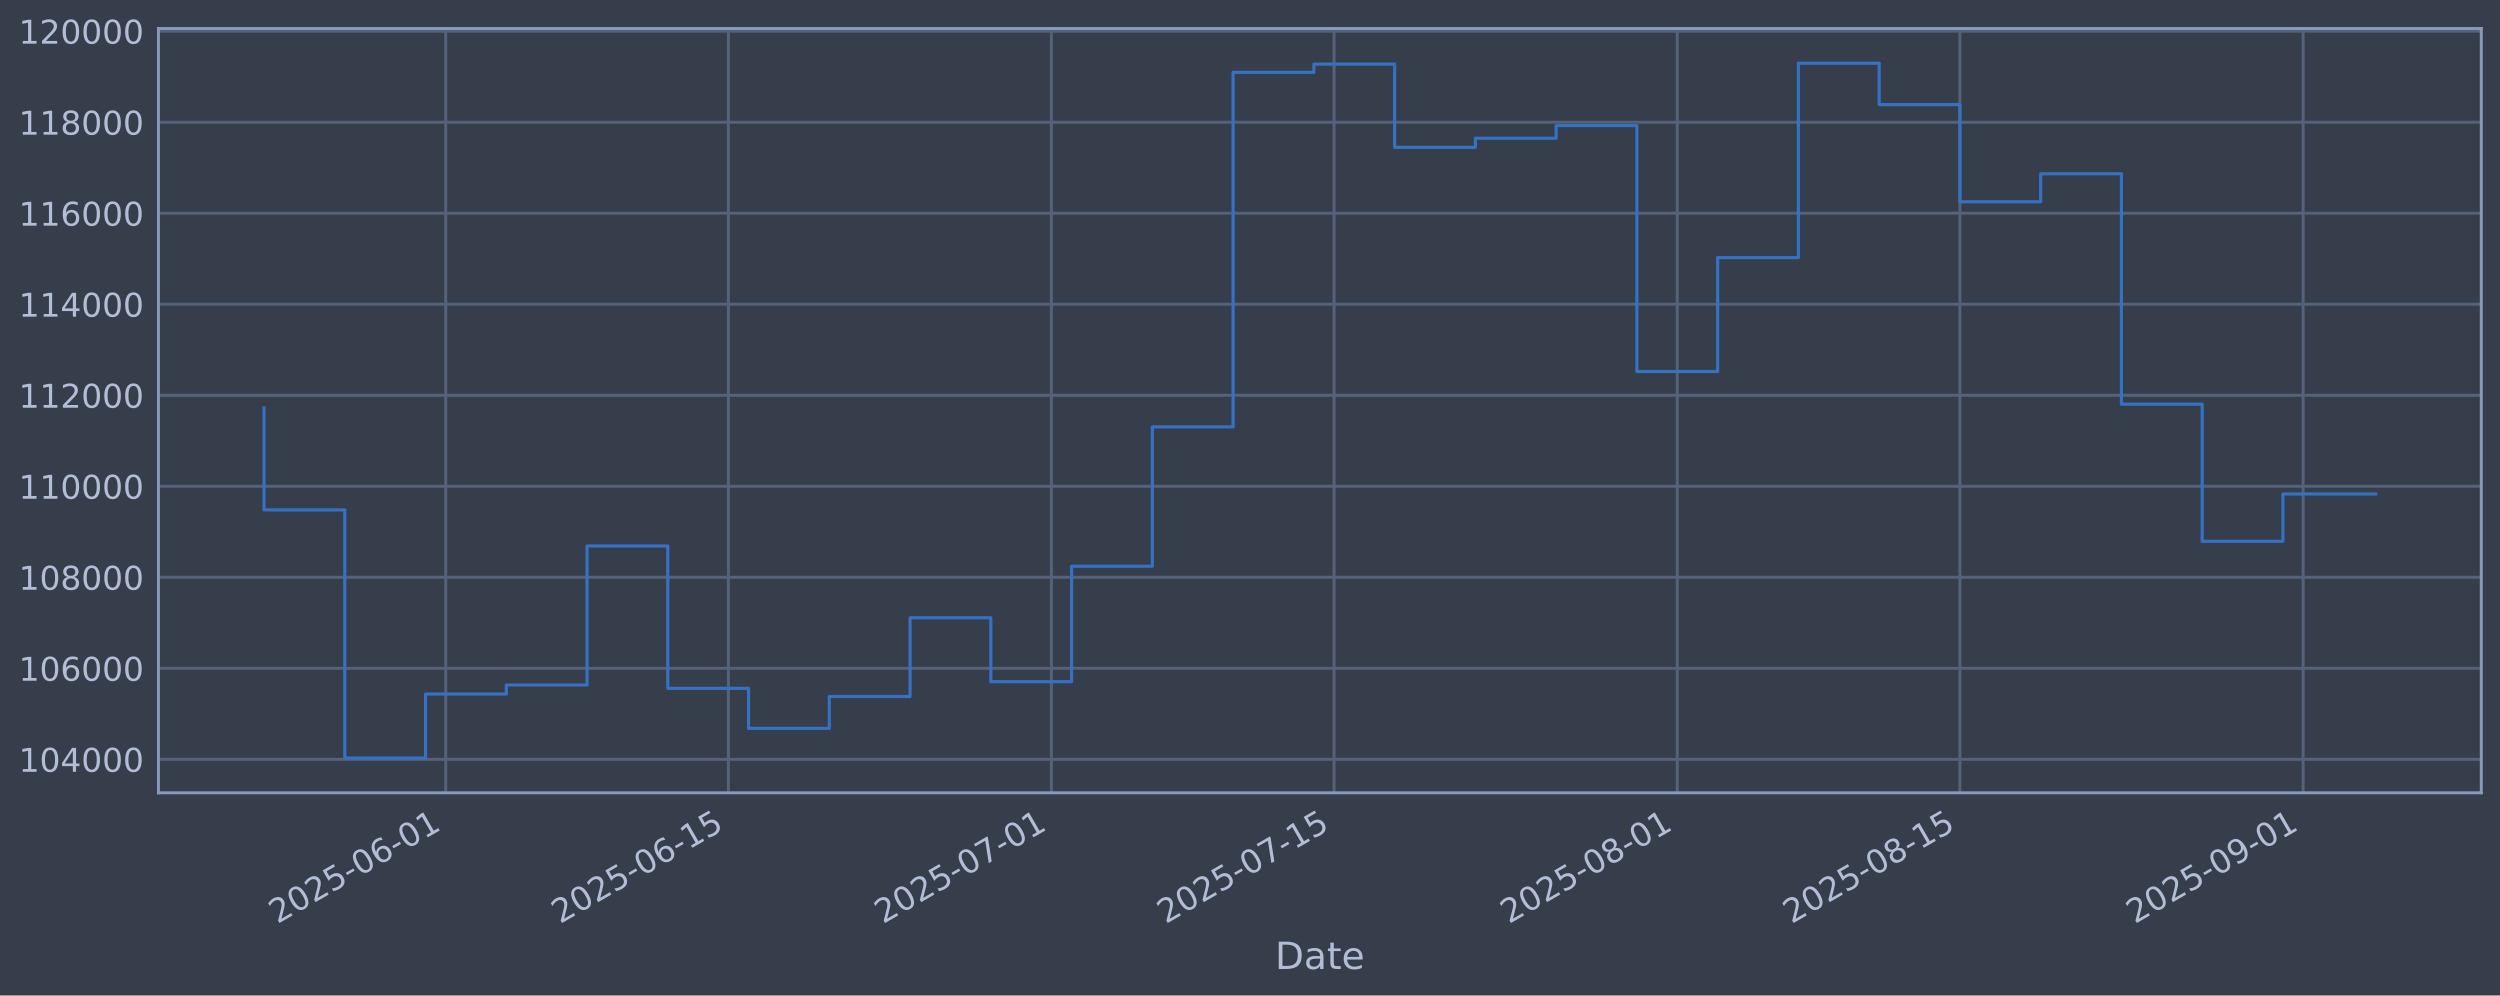
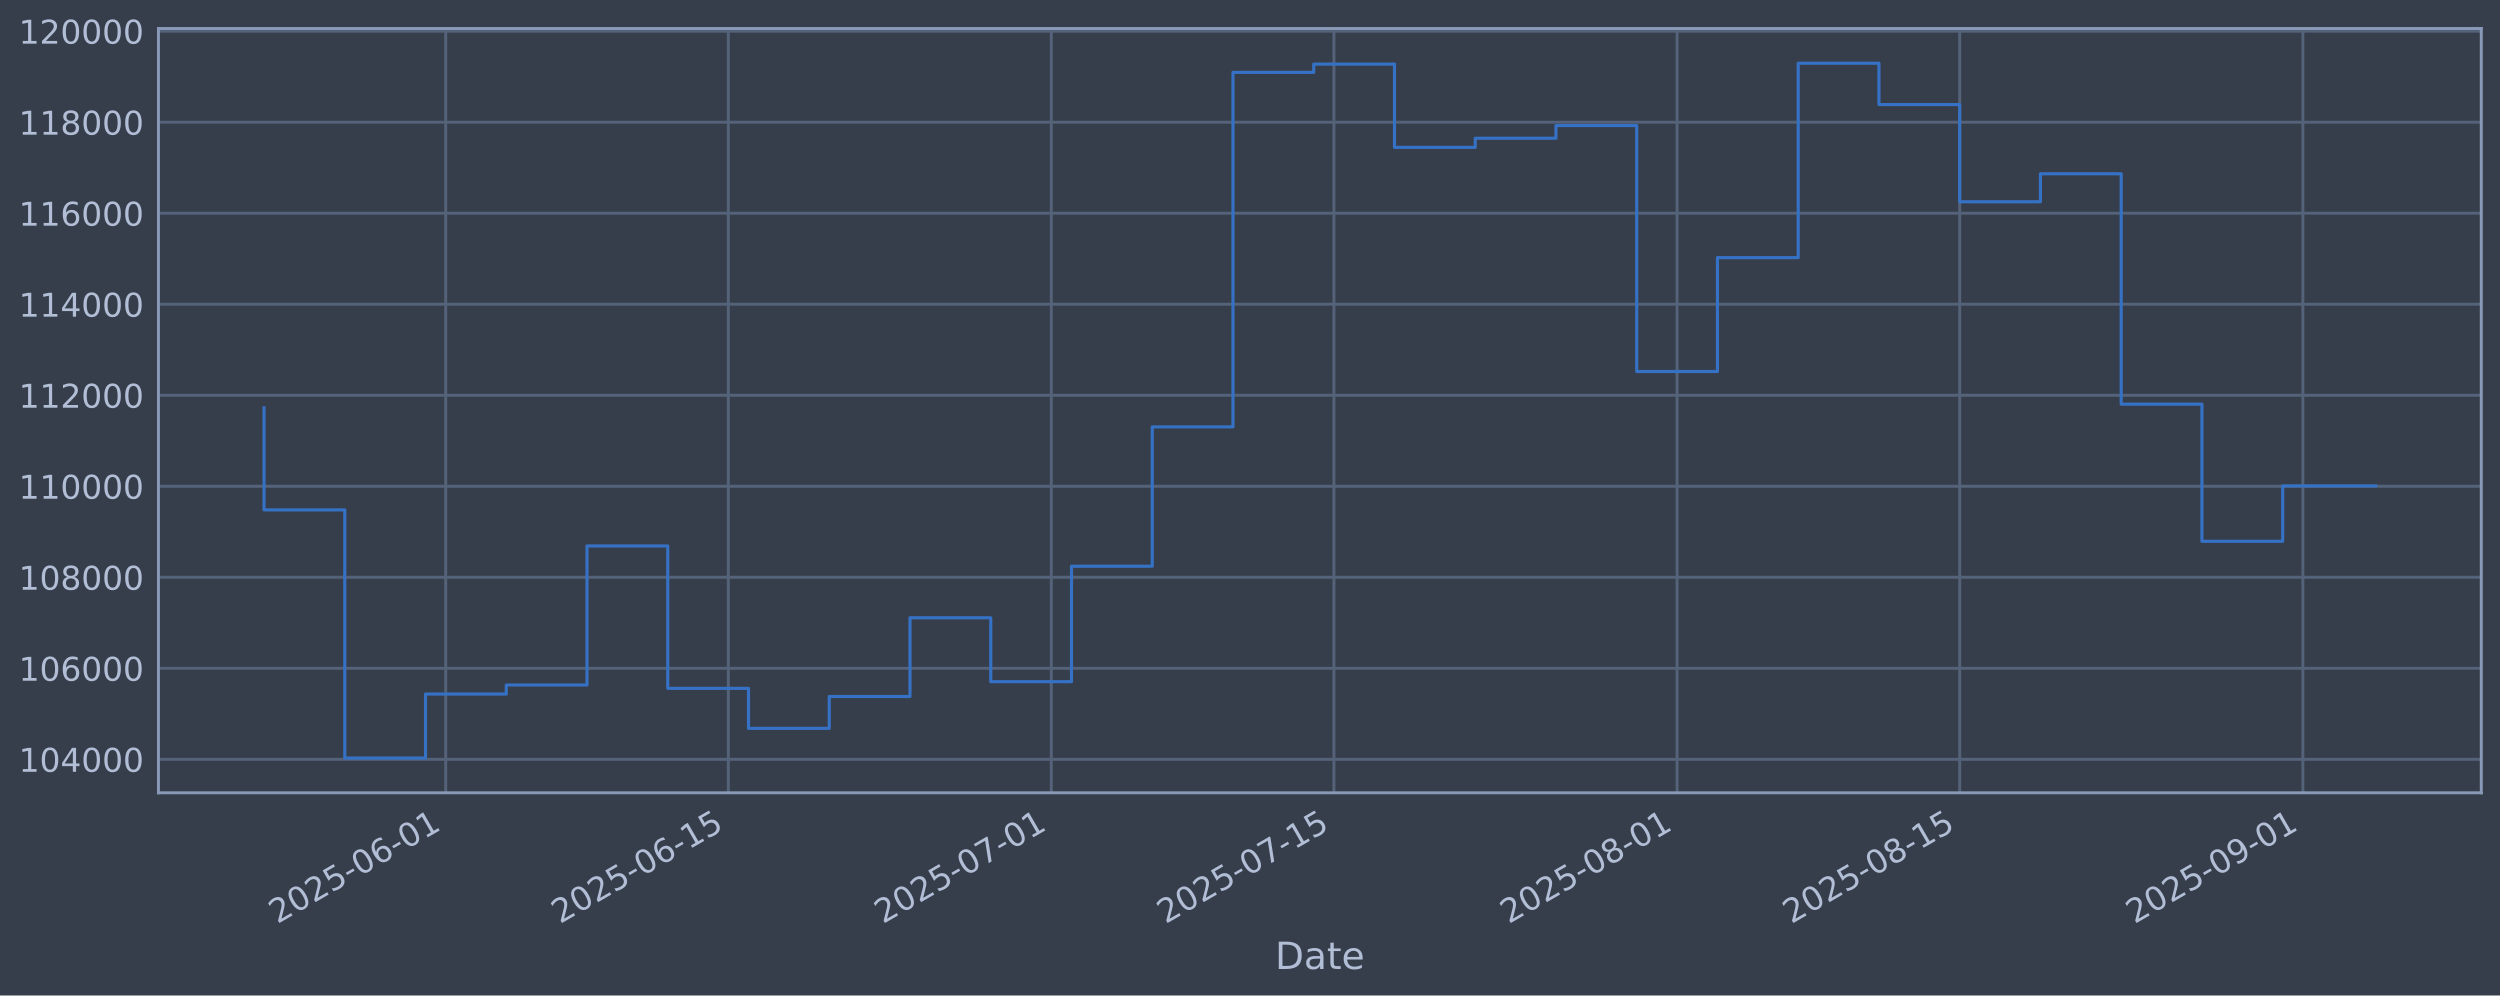
<svg xmlns="http://www.w3.org/2000/svg" xmlns:xlink="http://www.w3.org/1999/xlink" width="960.9pt" height="382.628pt" viewBox="0 0 960.9 382.628" version="1.1">
  <defs>
    <style type="text/css">*{stroke-linejoin: round; stroke-linecap: butt}</style>
  </defs>
  <g id="figure_1">
    <g id="patch_1">
      <path d="M 0 382.628  L 960.9 382.628  L 960.9 0  L 0 0  z " style="fill: #373e4b" />
    </g>
    <g id="axes_1">
      <g id="patch_2">
        <path d="M 60.901 304.718  L 953.701 304.718  L 953.701 10.958  L 60.901 10.958  z " style="fill: #373e4b" />
      </g>
      <g id="matplotlib.axis_1">
        <g id="xtick_1">
          <g id="line2d_1">
-             <path d="M 171.321 304.718  L 171.321 10.958  " clip-path="url(#p4f0e29dcc3)" style="fill: none; stroke: #546379; stroke-width: 1.12; stroke-linecap: square" />
+             <path d="M 171.312 304.718  L 171.312 10.958  " clip-path="url(#p6a8910c8b3)" style="fill: none; stroke: #546379; stroke-width: 1.12; stroke-linecap: square" />
          </g>
          <g id="line2d_2" />
          <g id="text_1">
-             <g style="fill: #b1bed6" transform="translate(106.5954 355.2226) rotate(-30) scale(0.126 -0.126)">
+             <g style="fill: #b1bed6" transform="translate(106.5868 355.2226) rotate(-30) scale(0.126 -0.126)">
              <defs>
                <path id="DejaVuSans-32" d="M 1228 531  L 3431 531  L 3431 0  L 469 0  L 469 531  Q 828 903 1448 1529  Q 2069 2156 2228 2338  Q 2531 2678 2651 2914  Q 2772 3150 2772 3378  Q 2772 3750 2511 3984  Q 2250 4219 1831 4219  Q 1534 4219 1204 4116  Q 875 4013 500 3803  L 500 4441  Q 881 4594 1212 4672  Q 1544 4750 1819 4750  Q 2544 4750 2975 4387  Q 3406 4025 3406 3419  Q 3406 3131 3298 2873  Q 3191 2616 2906 2266  Q 2828 2175 2409 1742  Q 1991 1309 1228 531  z " transform="scale(0.015625)" />
                <path id="DejaVuSans-30" d="M 2034 4250  Q 1547 4250 1301 3770  Q 1056 3291 1056 2328  Q 1056 1369 1301 889  Q 1547 409 2034 409  Q 2525 409 2770 889  Q 3016 1369 3016 2328  Q 3016 3291 2770 3770  Q 2525 4250 2034 4250  z M 2034 4750  Q 2819 4750 3233 4129  Q 3647 3509 3647 2328  Q 3647 1150 3233 529  Q 2819 -91 2034 -91  Q 1250 -91 836 529  Q 422 1150 422 2328  Q 422 3509 836 4129  Q 1250 4750 2034 4750  z " transform="scale(0.015625)" />
                <path id="DejaVuSans-35" d="M 691 4666  L 3169 4666  L 3169 4134  L 1269 4134  L 1269 2991  Q 1406 3038 1543 3061  Q 1681 3084 1819 3084  Q 2600 3084 3056 2656  Q 3513 2228 3513 1497  Q 3513 744 3044 326  Q 2575 -91 1722 -91  Q 1428 -91 1123 -41  Q 819 9 494 109  L 494 744  Q 775 591 1075 516  Q 1375 441 1709 441  Q 2250 441 2565 725  Q 2881 1009 2881 1497  Q 2881 1984 2565 2268  Q 2250 2553 1709 2553  Q 1456 2553 1204 2497  Q 953 2441 691 2322  L 691 4666  z " transform="scale(0.015625)" />
                <path id="DejaVuSans-2d" d="M 313 2009  L 1997 2009  L 1997 1497  L 313 1497  L 313 2009  z " transform="scale(0.015625)" />
                <path id="DejaVuSans-36" d="M 2113 2584  Q 1688 2584 1439 2293  Q 1191 2003 1191 1497  Q 1191 994 1439 701  Q 1688 409 2113 409  Q 2538 409 2786 701  Q 3034 994 3034 1497  Q 3034 2003 2786 2293  Q 2538 2584 2113 2584  z M 3366 4563  L 3366 3988  Q 3128 4100 2886 4159  Q 2644 4219 2406 4219  Q 1781 4219 1451 3797  Q 1122 3375 1075 2522  Q 1259 2794 1537 2939  Q 1816 3084 2150 3084  Q 2853 3084 3261 2657  Q 3669 2231 3669 1497  Q 3669 778 3244 343  Q 2819 -91 2113 -91  Q 1303 -91 875 529  Q 447 1150 447 2328  Q 447 3434 972 4092  Q 1497 4750 2381 4750  Q 2619 4750 2861 4703  Q 3103 4656 3366 4563  z " transform="scale(0.015625)" />
                <path id="DejaVuSans-31" d="M 794 531  L 1825 531  L 1825 4091  L 703 3866  L 703 4441  L 1819 4666  L 2450 4666  L 2450 531  L 3481 531  L 3481 0  L 794 0  L 794 531  z " transform="scale(0.015625)" />
              </defs>
              <use xlink:href="#DejaVuSans-32" />
              <use xlink:href="#DejaVuSans-30" transform="translate(63.62305 0)" />
              <use xlink:href="#DejaVuSans-32" transform="translate(127.2461 0)" />
              <use xlink:href="#DejaVuSans-35" transform="translate(190.8691 0)" />
              <use xlink:href="#DejaVuSans-2d" transform="translate(254.4922 0)" />
              <use xlink:href="#DejaVuSans-30" transform="translate(290.5762 0)" />
              <use xlink:href="#DejaVuSans-36" transform="translate(354.1992 0)" />
              <use xlink:href="#DejaVuSans-2d" transform="translate(417.8223 0)" />
              <use xlink:href="#DejaVuSans-30" transform="translate(453.9062 0)" />
              <use xlink:href="#DejaVuSans-31" transform="translate(517.5293 0)" />
            </g>
          </g>
        </g>
        <g id="xtick_2">
          <g id="line2d_3">
-             <path d="M 279.959 304.718  L 279.959 10.958  " clip-path="url(#p4f0e29dcc3)" style="fill: none; stroke: #546379; stroke-width: 1.12; stroke-linecap: square" />
+             <path d="M 279.937 304.718  L 279.937 10.958  " clip-path="url(#p6a8910c8b3)" style="fill: none; stroke: #546379; stroke-width: 1.12; stroke-linecap: square" />
          </g>
          <g id="line2d_4" />
          <g id="text_2">
-             <g style="fill: #b1bed6" transform="translate(215.2332 355.2226) rotate(-30) scale(0.126 -0.126)">
+             <g style="fill: #b1bed6" transform="translate(215.2112 355.2226) rotate(-30) scale(0.126 -0.126)">
              <use xlink:href="#DejaVuSans-32" />
              <use xlink:href="#DejaVuSans-30" transform="translate(63.62305 0)" />
              <use xlink:href="#DejaVuSans-32" transform="translate(127.2461 0)" />
              <use xlink:href="#DejaVuSans-35" transform="translate(190.8691 0)" />
              <use xlink:href="#DejaVuSans-2d" transform="translate(254.4922 0)" />
              <use xlink:href="#DejaVuSans-30" transform="translate(290.5762 0)" />
              <use xlink:href="#DejaVuSans-36" transform="translate(354.1992 0)" />
              <use xlink:href="#DejaVuSans-2d" transform="translate(417.8223 0)" />
              <use xlink:href="#DejaVuSans-31" transform="translate(453.9062 0)" />
              <use xlink:href="#DejaVuSans-35" transform="translate(517.5293 0)" />
            </g>
          </g>
        </g>
        <g id="xtick_3">
          <g id="line2d_5">
-             <path d="M 404.116 304.718  L 404.116 10.958  " clip-path="url(#p4f0e29dcc3)" style="fill: none; stroke: #546379; stroke-width: 1.12; stroke-linecap: square" />
+             <path d="M 404.079 304.718  L 404.079 10.958  " clip-path="url(#p6a8910c8b3)" style="fill: none; stroke: #546379; stroke-width: 1.12; stroke-linecap: square" />
          </g>
          <g id="line2d_6" />
          <g id="text_3">
-             <g style="fill: #b1bed6" transform="translate(339.3908 355.2226) rotate(-30) scale(0.126 -0.126)">
+             <g style="fill: #b1bed6" transform="translate(339.3533 355.2226) rotate(-30) scale(0.126 -0.126)">
              <defs>
                <path id="DejaVuSans-37" d="M 525 4666  L 3525 4666  L 3525 4397  L 1831 0  L 1172 0  L 2766 4134  L 525 4134  L 525 4666  z " transform="scale(0.015625)" />
              </defs>
              <use xlink:href="#DejaVuSans-32" />
              <use xlink:href="#DejaVuSans-30" transform="translate(63.62305 0)" />
              <use xlink:href="#DejaVuSans-32" transform="translate(127.2461 0)" />
              <use xlink:href="#DejaVuSans-35" transform="translate(190.8691 0)" />
              <use xlink:href="#DejaVuSans-2d" transform="translate(254.4922 0)" />
              <use xlink:href="#DejaVuSans-30" transform="translate(290.5762 0)" />
              <use xlink:href="#DejaVuSans-37" transform="translate(354.1992 0)" />
              <use xlink:href="#DejaVuSans-2d" transform="translate(417.8223 0)" />
              <use xlink:href="#DejaVuSans-30" transform="translate(453.9062 0)" />
              <use xlink:href="#DejaVuSans-31" transform="translate(517.5293 0)" />
            </g>
          </g>
        </g>
        <g id="xtick_4">
          <g id="line2d_7">
-             <path d="M 512.754 304.718  L 512.754 10.958  " clip-path="url(#p4f0e29dcc3)" style="fill: none; stroke: #546379; stroke-width: 1.12; stroke-linecap: square" />
+             <path d="M 512.703 304.718  L 512.703 10.958  " clip-path="url(#p6a8910c8b3)" style="fill: none; stroke: #546379; stroke-width: 1.12; stroke-linecap: square" />
          </g>
          <g id="line2d_8" />
          <g id="text_4">
-             <g style="fill: #b1bed6" transform="translate(448.0286 355.2226) rotate(-30) scale(0.126 -0.126)">
+             <g style="fill: #b1bed6" transform="translate(447.9777 355.2226) rotate(-30) scale(0.126 -0.126)">
              <use xlink:href="#DejaVuSans-32" />
              <use xlink:href="#DejaVuSans-30" transform="translate(63.62305 0)" />
              <use xlink:href="#DejaVuSans-32" transform="translate(127.2461 0)" />
              <use xlink:href="#DejaVuSans-35" transform="translate(190.8691 0)" />
              <use xlink:href="#DejaVuSans-2d" transform="translate(254.4922 0)" />
              <use xlink:href="#DejaVuSans-30" transform="translate(290.5762 0)" />
              <use xlink:href="#DejaVuSans-37" transform="translate(354.1992 0)" />
              <use xlink:href="#DejaVuSans-2d" transform="translate(417.8223 0)" />
              <use xlink:href="#DejaVuSans-31" transform="translate(453.9062 0)" />
              <use xlink:href="#DejaVuSans-35" transform="translate(517.5293 0)" />
            </g>
          </g>
        </g>
        <g id="xtick_5">
          <g id="line2d_9">
-             <path d="M 644.671 304.718  L 644.671 10.958  " clip-path="url(#p4f0e29dcc3)" style="fill: none; stroke: #546379; stroke-width: 1.12; stroke-linecap: square" />
+             <path d="M 644.604 304.718  L 644.604 10.958  " clip-path="url(#p6a8910c8b3)" style="fill: none; stroke: #546379; stroke-width: 1.12; stroke-linecap: square" />
          </g>
          <g id="line2d_10" />
          <g id="text_5">
-             <g style="fill: #b1bed6" transform="translate(579.9459 355.2226) rotate(-30) scale(0.126 -0.126)">
+             <g style="fill: #b1bed6" transform="translate(579.8788 355.2226) rotate(-30) scale(0.126 -0.126)">
              <defs>
                <path id="DejaVuSans-38" d="M 2034 2216  Q 1584 2216 1326 1975  Q 1069 1734 1069 1313  Q 1069 891 1326 650  Q 1584 409 2034 409  Q 2484 409 2743 651  Q 3003 894 3003 1313  Q 3003 1734 2745 1975  Q 2488 2216 2034 2216  z M 1403 2484  Q 997 2584 770 2862  Q 544 3141 544 3541  Q 544 4100 942 4425  Q 1341 4750 2034 4750  Q 2731 4750 3128 4425  Q 3525 4100 3525 3541  Q 3525 3141 3298 2862  Q 3072 2584 2669 2484  Q 3125 2378 3379 2068  Q 3634 1759 3634 1313  Q 3634 634 3220 271  Q 2806 -91 2034 -91  Q 1263 -91 848 271  Q 434 634 434 1313  Q 434 1759 690 2068  Q 947 2378 1403 2484  z M 1172 3481  Q 1172 3119 1398 2916  Q 1625 2713 2034 2713  Q 2441 2713 2670 2916  Q 2900 3119 2900 3481  Q 2900 3844 2670 4047  Q 2441 4250 2034 4250  Q 1625 4250 1398 4047  Q 1172 3844 1172 3481  z " transform="scale(0.015625)" />
              </defs>
              <use xlink:href="#DejaVuSans-32" />
              <use xlink:href="#DejaVuSans-30" transform="translate(63.62305 0)" />
              <use xlink:href="#DejaVuSans-32" transform="translate(127.2461 0)" />
              <use xlink:href="#DejaVuSans-35" transform="translate(190.8691 0)" />
              <use xlink:href="#DejaVuSans-2d" transform="translate(254.4922 0)" />
              <use xlink:href="#DejaVuSans-30" transform="translate(290.5762 0)" />
              <use xlink:href="#DejaVuSans-38" transform="translate(354.1992 0)" />
              <use xlink:href="#DejaVuSans-2d" transform="translate(417.8223 0)" />
              <use xlink:href="#DejaVuSans-30" transform="translate(453.9062 0)" />
              <use xlink:href="#DejaVuSans-31" transform="translate(517.5293 0)" />
            </g>
          </g>
        </g>
        <g id="xtick_6">
          <g id="line2d_11">
-             <path d="M 753.309 304.718  L 753.309 10.958  " clip-path="url(#p4f0e29dcc3)" style="fill: none; stroke: #546379; stroke-width: 1.12; stroke-linecap: square" />
+             <path d="M 753.229 304.718  L 753.229 10.958  " clip-path="url(#p6a8910c8b3)" style="fill: none; stroke: #546379; stroke-width: 1.12; stroke-linecap: square" />
          </g>
          <g id="line2d_12" />
          <g id="text_6">
-             <g style="fill: #b1bed6" transform="translate(688.5838 355.2226) rotate(-30) scale(0.126 -0.126)">
+             <g style="fill: #b1bed6" transform="translate(688.5032 355.2226) rotate(-30) scale(0.126 -0.126)">
              <use xlink:href="#DejaVuSans-32" />
              <use xlink:href="#DejaVuSans-30" transform="translate(63.62305 0)" />
              <use xlink:href="#DejaVuSans-32" transform="translate(127.2461 0)" />
              <use xlink:href="#DejaVuSans-35" transform="translate(190.8691 0)" />
              <use xlink:href="#DejaVuSans-2d" transform="translate(254.4922 0)" />
              <use xlink:href="#DejaVuSans-30" transform="translate(290.5762 0)" />
              <use xlink:href="#DejaVuSans-38" transform="translate(354.1992 0)" />
              <use xlink:href="#DejaVuSans-2d" transform="translate(417.8223 0)" />
              <use xlink:href="#DejaVuSans-31" transform="translate(453.9062 0)" />
              <use xlink:href="#DejaVuSans-35" transform="translate(517.5293 0)" />
            </g>
          </g>
        </g>
        <g id="xtick_7">
          <g id="line2d_13">
-             <path d="M 885.227 304.718  L 885.227 10.958  " clip-path="url(#p4f0e29dcc3)" style="fill: none; stroke: #546379; stroke-width: 1.12; stroke-linecap: square" />
+             <path d="M 885.13 304.718  L 885.13 10.958  " clip-path="url(#p6a8910c8b3)" style="fill: none; stroke: #546379; stroke-width: 1.12; stroke-linecap: square" />
          </g>
          <g id="line2d_14" />
          <g id="text_7">
-             <g style="fill: #b1bed6" transform="translate(820.5011 355.2226) rotate(-30) scale(0.126 -0.126)">
+             <g style="fill: #b1bed6" transform="translate(820.4042 355.2226) rotate(-30) scale(0.126 -0.126)">
              <defs>
                <path id="DejaVuSans-39" d="M 703 97  L 703 672  Q 941 559 1184 500  Q 1428 441 1663 441  Q 2288 441 2617 861  Q 2947 1281 2994 2138  Q 2813 1869 2534 1725  Q 2256 1581 1919 1581  Q 1219 1581 811 2004  Q 403 2428 403 3163  Q 403 3881 828 4315  Q 1253 4750 1959 4750  Q 2769 4750 3195 4129  Q 3622 3509 3622 2328  Q 3622 1225 3098 567  Q 2575 -91 1691 -91  Q 1453 -91 1209 -44  Q 966 3 703 97  z M 1959 2075  Q 2384 2075 2632 2365  Q 2881 2656 2881 3163  Q 2881 3666 2632 3958  Q 2384 4250 1959 4250  Q 1534 4250 1286 3958  Q 1038 3666 1038 3163  Q 1038 2656 1286 2365  Q 1534 2075 1959 2075  z " transform="scale(0.015625)" />
              </defs>
              <use xlink:href="#DejaVuSans-32" />
              <use xlink:href="#DejaVuSans-30" transform="translate(63.62305 0)" />
              <use xlink:href="#DejaVuSans-32" transform="translate(127.2461 0)" />
              <use xlink:href="#DejaVuSans-35" transform="translate(190.8691 0)" />
              <use xlink:href="#DejaVuSans-2d" transform="translate(254.4922 0)" />
              <use xlink:href="#DejaVuSans-30" transform="translate(290.5762 0)" />
              <use xlink:href="#DejaVuSans-39" transform="translate(354.1992 0)" />
              <use xlink:href="#DejaVuSans-2d" transform="translate(417.8223 0)" />
              <use xlink:href="#DejaVuSans-30" transform="translate(453.9062 0)" />
              <use xlink:href="#DejaVuSans-31" transform="translate(517.5293 0)" />
            </g>
          </g>
        </g>
        <g id="text_8">
          <g style="fill: #b1bed6" transform="translate(490.0914 372.4337) scale(0.144 -0.144)">
            <defs>
              <path id="DejaVuSans-44" d="M 1259 4147  L 1259 519  L 2022 519  Q 2988 519 3436 956  Q 3884 1394 3884 2338  Q 3884 3275 3436 3711  Q 2988 4147 2022 4147  L 1259 4147  z M 628 4666  L 1925 4666  Q 3281 4666 3915 4102  Q 4550 3538 4550 2338  Q 4550 1131 3912 565  Q 3275 0 1925 0  L 628 0  L 628 4666  z " transform="scale(0.015625)" />
              <path id="DejaVuSans-61" d="M 2194 1759  Q 1497 1759 1228 1600  Q 959 1441 959 1056  Q 959 750 1161 570  Q 1363 391 1709 391  Q 2188 391 2477 730  Q 2766 1069 2766 1631  L 2766 1759  L 2194 1759  z M 3341 1997  L 3341 0  L 2766 0  L 2766 531  Q 2569 213 2275 61  Q 1981 -91 1556 -91  Q 1019 -91 701 211  Q 384 513 384 1019  Q 384 1609 779 1909  Q 1175 2209 1959 2209  L 2766 2209  L 2766 2266  Q 2766 2663 2505 2880  Q 2244 3097 1772 3097  Q 1472 3097 1187 3025  Q 903 2953 641 2809  L 641 3341  Q 956 3463 1253 3523  Q 1550 3584 1831 3584  Q 2591 3584 2966 3190  Q 3341 2797 3341 1997  z " transform="scale(0.015625)" />
              <path id="DejaVuSans-74" d="M 1172 4494  L 1172 3500  L 2356 3500  L 2356 3053  L 1172 3053  L 1172 1153  Q 1172 725 1289 603  Q 1406 481 1766 481  L 2356 481  L 2356 0  L 1766 0  Q 1100 0 847 248  Q 594 497 594 1153  L 594 3053  L 172 3053  L 172 3500  L 594 3500  L 594 4494  L 1172 4494  z " transform="scale(0.015625)" />
              <path id="DejaVuSans-65" d="M 3597 1894  L 3597 1613  L 953 1613  Q 991 1019 1311 708  Q 1631 397 2203 397  Q 2534 397 2845 478  Q 3156 559 3463 722  L 3463 178  Q 3153 47 2828 -22  Q 2503 -91 2169 -91  Q 1331 -91 842 396  Q 353 884 353 1716  Q 353 2575 817 3079  Q 1281 3584 2069 3584  Q 2775 3584 3186 3129  Q 3597 2675 3597 1894  z M 3022 2063  Q 3016 2534 2758 2815  Q 2500 3097 2075 3097  Q 1594 3097 1305 2825  Q 1016 2553 972 2059  L 3022 2063  z " transform="scale(0.015625)" />
            </defs>
            <use xlink:href="#DejaVuSans-44" />
            <use xlink:href="#DejaVuSans-61" transform="translate(77.00195 0)" />
            <use xlink:href="#DejaVuSans-74" transform="translate(138.2812 0)" />
            <use xlink:href="#DejaVuSans-65" transform="translate(177.4902 0)" />
          </g>
        </g>
      </g>
      <g id="matplotlib.axis_2">
        <g id="ytick_1">
          <g id="line2d_15">
-             <path d="M 60.901 291.85  L 953.701 291.85  " clip-path="url(#p4f0e29dcc3)" style="fill: none; stroke: #546379; stroke-width: 1.12; stroke-linecap: square" />
+             <path d="M 60.901 291.85  L 953.701 291.85  " clip-path="url(#p6a8910c8b3)" style="fill: none; stroke: #546379; stroke-width: 1.12; stroke-linecap: square" />
          </g>
          <g id="line2d_16" />
          <g id="text_9">
            <g style="fill: #b1bed6" transform="translate(7.2 296.6367) scale(0.126 -0.126)">
              <defs>
                <path id="DejaVuSans-34" d="M 2419 4116  L 825 1625  L 2419 1625  L 2419 4116  z M 2253 4666  L 3047 4666  L 3047 1625  L 3713 1625  L 3713 1100  L 3047 1100  L 3047 0  L 2419 0  L 2419 1100  L 313 1100  L 313 1709  L 2253 4666  z " transform="scale(0.015625)" />
              </defs>
              <use xlink:href="#DejaVuSans-31" />
              <use xlink:href="#DejaVuSans-30" transform="translate(63.62305 0)" />
              <use xlink:href="#DejaVuSans-34" transform="translate(127.2461 0)" />
              <use xlink:href="#DejaVuSans-30" transform="translate(190.8691 0)" />
              <use xlink:href="#DejaVuSans-30" transform="translate(254.4922 0)" />
              <use xlink:href="#DejaVuSans-30" transform="translate(318.1152 0)" />
            </g>
          </g>
        </g>
        <g id="ytick_2">
          <g id="line2d_17">
-             <path d="M 60.901 256.867  L 953.701 256.867  " clip-path="url(#p4f0e29dcc3)" style="fill: none; stroke: #546379; stroke-width: 1.12; stroke-linecap: square" />
+             <path d="M 60.901 256.867  L 953.701 256.867  " clip-path="url(#p6a8910c8b3)" style="fill: none; stroke: #546379; stroke-width: 1.12; stroke-linecap: square" />
          </g>
          <g id="line2d_18" />
          <g id="text_10">
            <g style="fill: #b1bed6" transform="translate(7.2 261.6538) scale(0.126 -0.126)">
              <use xlink:href="#DejaVuSans-31" />
              <use xlink:href="#DejaVuSans-30" transform="translate(63.62305 0)" />
              <use xlink:href="#DejaVuSans-36" transform="translate(127.2461 0)" />
              <use xlink:href="#DejaVuSans-30" transform="translate(190.8691 0)" />
              <use xlink:href="#DejaVuSans-30" transform="translate(254.4922 0)" />
              <use xlink:href="#DejaVuSans-30" transform="translate(318.1152 0)" />
            </g>
          </g>
        </g>
        <g id="ytick_3">
          <g id="line2d_19">
-             <path d="M 60.901 221.884  L 953.701 221.884  " clip-path="url(#p4f0e29dcc3)" style="fill: none; stroke: #546379; stroke-width: 1.12; stroke-linecap: square" />
+             <path d="M 60.901 221.884  L 953.701 221.884  " clip-path="url(#p6a8910c8b3)" style="fill: none; stroke: #546379; stroke-width: 1.12; stroke-linecap: square" />
          </g>
          <g id="line2d_20" />
          <g id="text_11">
            <g style="fill: #b1bed6" transform="translate(7.2 226.671) scale(0.126 -0.126)">
              <use xlink:href="#DejaVuSans-31" />
              <use xlink:href="#DejaVuSans-30" transform="translate(63.62305 0)" />
              <use xlink:href="#DejaVuSans-38" transform="translate(127.2461 0)" />
              <use xlink:href="#DejaVuSans-30" transform="translate(190.8691 0)" />
              <use xlink:href="#DejaVuSans-30" transform="translate(254.4922 0)" />
              <use xlink:href="#DejaVuSans-30" transform="translate(318.1152 0)" />
            </g>
          </g>
        </g>
        <g id="ytick_4">
          <g id="line2d_21">
-             <path d="M 60.901 186.901  L 953.701 186.901  " clip-path="url(#p4f0e29dcc3)" style="fill: none; stroke: #546379; stroke-width: 1.12; stroke-linecap: square" />
+             <path d="M 60.901 186.901  L 953.701 186.901  " clip-path="url(#p6a8910c8b3)" style="fill: none; stroke: #546379; stroke-width: 1.12; stroke-linecap: square" />
          </g>
          <g id="line2d_22" />
          <g id="text_12">
            <g style="fill: #b1bed6" transform="translate(7.2 191.6882) scale(0.126 -0.126)">
              <use xlink:href="#DejaVuSans-31" />
              <use xlink:href="#DejaVuSans-31" transform="translate(63.62305 0)" />
              <use xlink:href="#DejaVuSans-30" transform="translate(127.2461 0)" />
              <use xlink:href="#DejaVuSans-30" transform="translate(190.8691 0)" />
              <use xlink:href="#DejaVuSans-30" transform="translate(254.4922 0)" />
              <use xlink:href="#DejaVuSans-30" transform="translate(318.1152 0)" />
            </g>
          </g>
        </g>
        <g id="ytick_5">
          <g id="line2d_23">
-             <path d="M 60.901 151.918  L 953.701 151.918  " clip-path="url(#p4f0e29dcc3)" style="fill: none; stroke: #546379; stroke-width: 1.12; stroke-linecap: square" />
+             <path d="M 60.901 151.918  L 953.701 151.918  " clip-path="url(#p6a8910c8b3)" style="fill: none; stroke: #546379; stroke-width: 1.12; stroke-linecap: square" />
          </g>
          <g id="line2d_24" />
          <g id="text_13">
            <g style="fill: #b1bed6" transform="translate(7.2 156.7053) scale(0.126 -0.126)">
              <use xlink:href="#DejaVuSans-31" />
              <use xlink:href="#DejaVuSans-31" transform="translate(63.62305 0)" />
              <use xlink:href="#DejaVuSans-32" transform="translate(127.2461 0)" />
              <use xlink:href="#DejaVuSans-30" transform="translate(190.8691 0)" />
              <use xlink:href="#DejaVuSans-30" transform="translate(254.4922 0)" />
              <use xlink:href="#DejaVuSans-30" transform="translate(318.1152 0)" />
            </g>
          </g>
        </g>
        <g id="ytick_6">
          <g id="line2d_25">
-             <path d="M 60.901 116.936  L 953.701 116.936  " clip-path="url(#p4f0e29dcc3)" style="fill: none; stroke: #546379; stroke-width: 1.12; stroke-linecap: square" />
+             <path d="M 60.901 116.936  L 953.701 116.936  " clip-path="url(#p6a8910c8b3)" style="fill: none; stroke: #546379; stroke-width: 1.12; stroke-linecap: square" />
          </g>
          <g id="line2d_26" />
          <g id="text_14">
            <g style="fill: #b1bed6" transform="translate(7.2 121.7225) scale(0.126 -0.126)">
              <use xlink:href="#DejaVuSans-31" />
              <use xlink:href="#DejaVuSans-31" transform="translate(63.62305 0)" />
              <use xlink:href="#DejaVuSans-34" transform="translate(127.2461 0)" />
              <use xlink:href="#DejaVuSans-30" transform="translate(190.8691 0)" />
              <use xlink:href="#DejaVuSans-30" transform="translate(254.4922 0)" />
              <use xlink:href="#DejaVuSans-30" transform="translate(318.1152 0)" />
            </g>
          </g>
        </g>
        <g id="ytick_7">
          <g id="line2d_27">
-             <path d="M 60.901 81.953  L 953.701 81.953  " clip-path="url(#p4f0e29dcc3)" style="fill: none; stroke: #546379; stroke-width: 1.12; stroke-linecap: square" />
+             <path d="M 60.901 81.953  L 953.701 81.953  " clip-path="url(#p6a8910c8b3)" style="fill: none; stroke: #546379; stroke-width: 1.12; stroke-linecap: square" />
          </g>
          <g id="line2d_28" />
          <g id="text_15">
            <g style="fill: #b1bed6" transform="translate(7.2 86.73969) scale(0.126 -0.126)">
              <use xlink:href="#DejaVuSans-31" />
              <use xlink:href="#DejaVuSans-31" transform="translate(63.62305 0)" />
              <use xlink:href="#DejaVuSans-36" transform="translate(127.2461 0)" />
              <use xlink:href="#DejaVuSans-30" transform="translate(190.8691 0)" />
              <use xlink:href="#DejaVuSans-30" transform="translate(254.4922 0)" />
              <use xlink:href="#DejaVuSans-30" transform="translate(318.1152 0)" />
            </g>
          </g>
        </g>
        <g id="ytick_8">
          <g id="line2d_29">
-             <path d="M 60.901 46.97  L 953.701 46.97  " clip-path="url(#p4f0e29dcc3)" style="fill: none; stroke: #546379; stroke-width: 1.12; stroke-linecap: square" />
+             <path d="M 60.901 46.97  L 953.701 46.97  " clip-path="url(#p6a8910c8b3)" style="fill: none; stroke: #546379; stroke-width: 1.12; stroke-linecap: square" />
          </g>
          <g id="line2d_30" />
          <g id="text_16">
            <g style="fill: #b1bed6" transform="translate(7.2 51.75686) scale(0.126 -0.126)">
              <use xlink:href="#DejaVuSans-31" />
              <use xlink:href="#DejaVuSans-31" transform="translate(63.62305 0)" />
              <use xlink:href="#DejaVuSans-38" transform="translate(127.2461 0)" />
              <use xlink:href="#DejaVuSans-30" transform="translate(190.8691 0)" />
              <use xlink:href="#DejaVuSans-30" transform="translate(254.4922 0)" />
              <use xlink:href="#DejaVuSans-30" transform="translate(318.1152 0)" />
            </g>
          </g>
        </g>
        <g id="ytick_9">
          <g id="line2d_31">
-             <path d="M 60.901 11.987  L 953.701 11.987  " clip-path="url(#p4f0e29dcc3)" style="fill: none; stroke: #546379; stroke-width: 1.12; stroke-linecap: square" />
+             <path d="M 60.901 11.987  L 953.701 11.987  " clip-path="url(#p6a8910c8b3)" style="fill: none; stroke: #546379; stroke-width: 1.12; stroke-linecap: square" />
          </g>
          <g id="line2d_32" />
          <g id="text_17">
            <g style="fill: #b1bed6" transform="translate(7.2 16.77403) scale(0.126 -0.126)">
              <use xlink:href="#DejaVuSans-31" />
              <use xlink:href="#DejaVuSans-32" transform="translate(63.62305 0)" />
              <use xlink:href="#DejaVuSans-30" transform="translate(127.2461 0)" />
              <use xlink:href="#DejaVuSans-30" transform="translate(190.8691 0)" />
              <use xlink:href="#DejaVuSans-30" transform="translate(254.4922 0)" />
              <use xlink:href="#DejaVuSans-30" transform="translate(318.1152 0)" />
            </g>
          </g>
        </g>
      </g>
      <g id="line2d_33">
-         <path d="M 101.482 156.778  L 101.482 195.974  L 132.522 195.974  L 132.522 291.366  L 163.561 291.366  L 163.561 266.759  L 194.6 266.759  L 194.6 263.286  L 225.64 263.286  L 225.64 209.841  L 256.679 209.841  L 256.679 264.586  L 287.719 264.586  L 287.719 279.95  L 318.758 279.95  L 318.758 267.706  L 349.797 267.706  L 349.797 237.446  L 380.837 237.446  L 380.837 262.012  L 411.876 262.012  L 411.876 217.631  L 442.915 217.631  L 442.915 164.07  L 473.955 164.07  L 473.955 27.81  L 504.994 27.81  L 504.994 24.636  L 536.034 24.636  L 536.034 56.646  L 567.073 56.646  L 567.073 53.121  L 598.112 53.121  L 598.112 48.272  L 629.152 48.272  L 629.152 142.793  L 660.191 142.793  L 660.191 99.016  L 691.231 99.016  L 691.231 24.311  L 722.27 24.311  L 722.27 40.185  L 753.309 40.185  L 753.309 77.56  L 784.349 77.56  L 784.349 66.788  L 815.388 66.788  L 815.388 155.356  L 846.427 155.356  L 846.427 208.052  L 877.467 208.052  L 877.467 189.863  L 913.119 189.863  " clip-path="url(#p4f0e29dcc3)" style="fill: none; stroke: #3572c6; stroke-width: 1.2; stroke-linecap: square" />
+         <path d="M 101.482 156.778  L 101.482 195.974  L 132.518 195.974  L 132.518 291.366  L 163.553 291.366  L 163.553 266.759  L 194.589 266.759  L 194.589 263.286  L 225.624 263.286  L 225.624 209.841  L 256.66 209.841  L 256.66 264.586  L 287.696 264.586  L 287.696 279.95  L 318.731 279.95  L 318.731 267.706  L 349.767 267.706  L 349.767 237.446  L 380.802 237.446  L 380.802 262.012  L 411.838 262.012  L 411.838 217.631  L 442.873 217.631  L 442.873 164.07  L 473.909 164.07  L 473.909 27.81  L 504.944 27.81  L 504.944 24.636  L 535.98 24.636  L 535.98 56.646  L 567.015 56.646  L 567.015 53.121  L 598.051 53.121  L 598.051 48.272  L 629.087 48.272  L 629.087 142.793  L 660.122 142.793  L 660.122 99.016  L 691.158 99.016  L 691.158 24.311  L 722.193 24.311  L 722.193 40.185  L 753.229 40.185  L 753.229 77.56  L 784.264 77.56  L 784.264 66.788  L 815.3 66.788  L 815.3 155.356  L 846.335 155.356  L 846.335 208.052  L 877.371 208.052  L 877.371 186.753  L 913.119 186.753  " clip-path="url(#p6a8910c8b3)" style="fill: none; stroke: #3572c6; stroke-width: 1.2; stroke-linecap: square" />
      </g>
      <g id="patch_3">
        <path d="M 60.901 304.718  L 60.901 10.958  " style="fill: none; stroke: #899ab8; stroke-width: 1.12; stroke-linejoin: miter; stroke-linecap: square" />
      </g>
      <g id="patch_4">
        <path d="M 953.701 304.718  L 953.701 10.958  " style="fill: none; stroke: #899ab8; stroke-width: 1.12; stroke-linejoin: miter; stroke-linecap: square" />
      </g>
      <g id="patch_5">
        <path d="M 60.901 304.718  L 953.701 304.718  " style="fill: none; stroke: #899ab8; stroke-width: 1.12; stroke-linejoin: miter; stroke-linecap: square" />
      </g>
      <g id="patch_6">
        <path d="M 60.901 10.958  L 953.701 10.958  " style="fill: none; stroke: #899ab8; stroke-width: 1.12; stroke-linejoin: miter; stroke-linecap: square" />
      </g>
    </g>
  </g>
  <defs>
-     <clipPath id="p4f0e29dcc3">
+     <clipPath id="p6a8910c8b3">
      <rect x="60.901" y="10.958" width="892.8" height="293.76" />
    </clipPath>
  </defs>
</svg>
